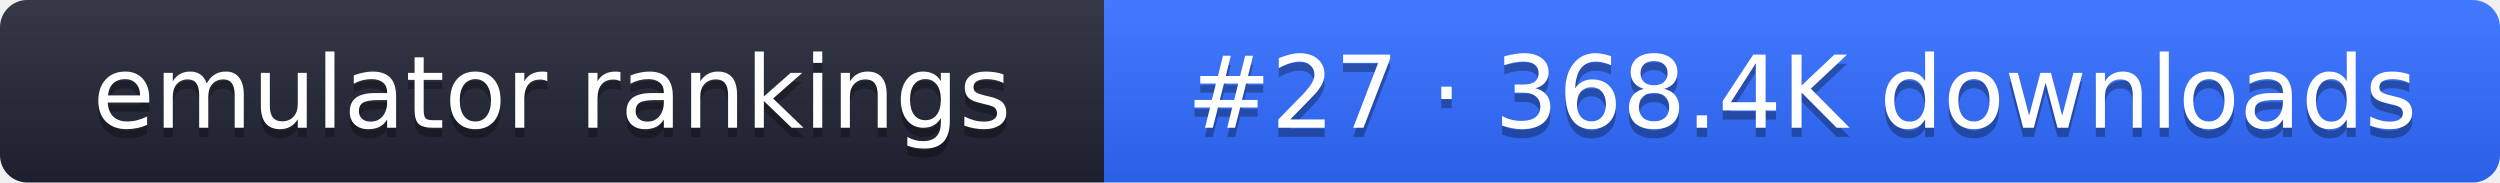
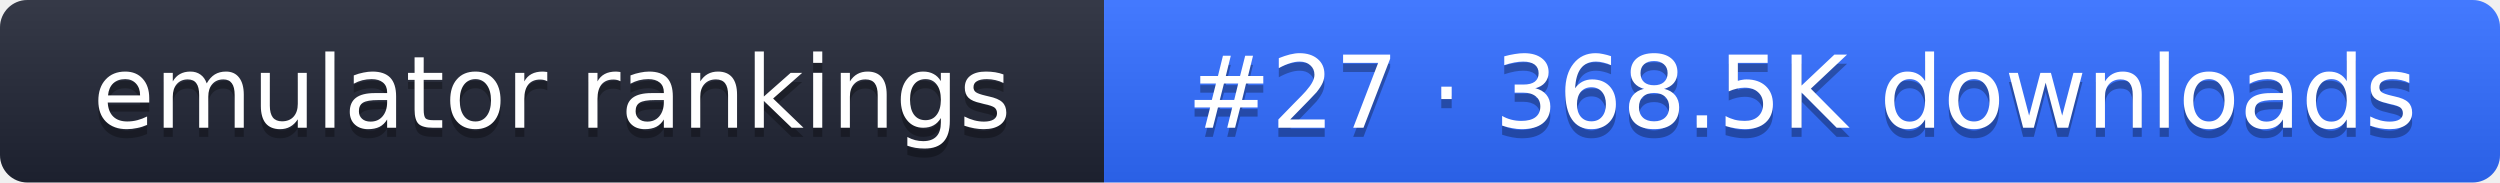
- <svg xmlns="http://www.w3.org/2000/svg" width="274" height="20" role="img" aria-label="emulator rankings: #27 · 368.4K downloads">
+ <svg xmlns="http://www.w3.org/2000/svg" width="274" height="20" role="img" aria-label="emulator rankings: #27 · 368.5K downloads">
  <linearGradient id="g" x2="0" y2="100%">
    <stop offset="0" stop-color="#fff" stop-opacity=".1" />
    <stop offset="1" stop-opacity=".1" />
  </linearGradient>
  <clipPath id="r">
    <rect width="274" height="20" rx="3" fill="#fff" />
  </clipPath>
  <g clip-path="url(#r)">
    <rect width="121" height="20" fill="#1f2433" />
    <rect x="121" width="153" height="20" fill="#2f6bff" />
    <rect width="274" height="20" fill="url(#g)" />
  </g>
  <g fill="#fff" text-anchor="middle" font-family="Verdana,DejaVu Sans,sans-serif" font-size="11">
    <text x="60.5" y="15" fill="#010101" fill-opacity=".3">emulator rankings</text>
    <text x="60.5" y="14">emulator rankings</text>
-     <text x="197.5" y="15" fill="#010101" fill-opacity=".3">#27 · 368.4K downloads</text>
-     <text x="197.5" y="14">#27 · 368.4K downloads</text>
+     <text x="197.5" y="15" fill="#010101" fill-opacity=".3">#27 · 368.5K downloads</text>
+     <text x="197.5" y="14">#27 · 368.5K downloads</text>
  </g>
</svg>
